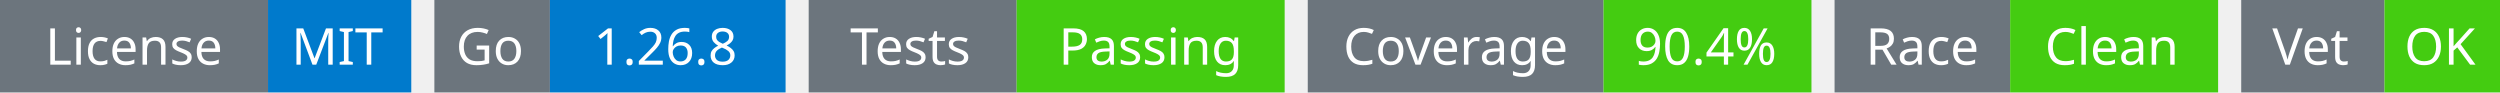
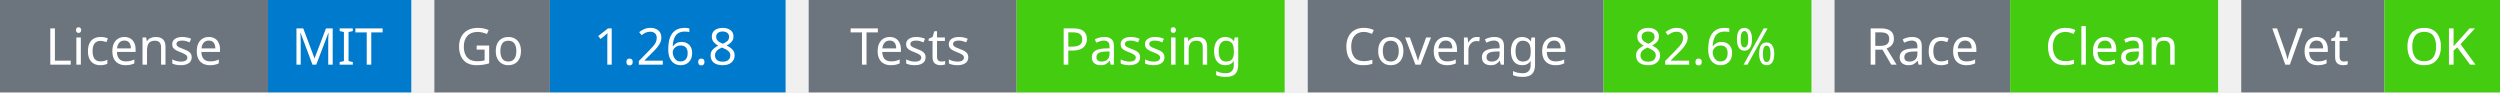
<svg xmlns="http://www.w3.org/2000/svg" width="541" height="20" viewBox="0 0 541 20">
  <g transform="translate(0, 0)">
    <rect x="0" y="0" width="58" height="20" fill="#6c757d" />
    <rect x="58" y="0" width="31" height="20" fill="#007acc" />
    <text x="29" y="14" text-anchor="middle" font-family="sans-serif" font-size="11" fill="white">License</text>
    <text x="73" y="14" text-anchor="middle" font-family="sans-serif" font-size="11" fill="white">MIT</text>
  </g>
  <g transform="translate(94, 0)">
    <rect x="0" y="0" width="25" height="20" fill="#6c757d" />
    <rect x="25" y="0" width="51" height="20" fill="#007acc" />
    <text x="12" y="14" text-anchor="middle" font-family="sans-serif" font-size="11" fill="white">Go</text>
    <text x="50" y="14" text-anchor="middle" font-family="sans-serif" font-size="11" fill="white">1.26.8</text>
  </g>
  <g transform="translate(175, 0)">
    <rect x="0" y="0" width="45" height="20" fill="#6c757d" />
    <rect x="45" y="0" width="58" height="20" fill="#4c1" />
    <text x="22" y="14" text-anchor="middle" font-family="sans-serif" font-size="11" fill="white">Tests</text>
    <text x="74" y="14" text-anchor="middle" font-family="sans-serif" font-size="11" fill="white">Passing</text>
  </g>
  <g transform="translate(283, 0)">
    <rect x="0" y="0" width="64" height="20" fill="#6c757d" />
    <rect x="64" y="0" width="45" height="20" fill="#4c1" />
    <text x="32" y="14" text-anchor="middle" font-family="sans-serif" font-size="11" fill="white">Coverage</text>
-     <text x="86" y="14" text-anchor="middle" font-family="sans-serif" font-size="11" fill="white">90.4%</text>
+     <text x="86" y="14" text-anchor="middle" font-family="sans-serif" font-size="11" fill="white">82.6%</text>
  </g>
  <g transform="translate(397, 0)">
    <rect x="0" y="0" width="38" height="20" fill="#6c757d" />
    <rect x="38" y="0" width="45" height="20" fill="#4c1" />
    <text x="19" y="14" text-anchor="middle" font-family="sans-serif" font-size="11" fill="white">Race</text>
    <text x="60" y="14" text-anchor="middle" font-family="sans-serif" font-size="11" fill="white">Clean</text>
  </g>
  <g transform="translate(485, 0)">
    <rect x="0" y="0" width="31" height="20" fill="#6c757d" />
    <rect x="31" y="0" width="25" height="20" fill="#4c1" />
    <text x="15" y="14" text-anchor="middle" font-family="sans-serif" font-size="11" fill="white">Vet</text>
    <text x="43" y="14" text-anchor="middle" font-family="sans-serif" font-size="11" fill="white">OK</text>
  </g>
</svg>
